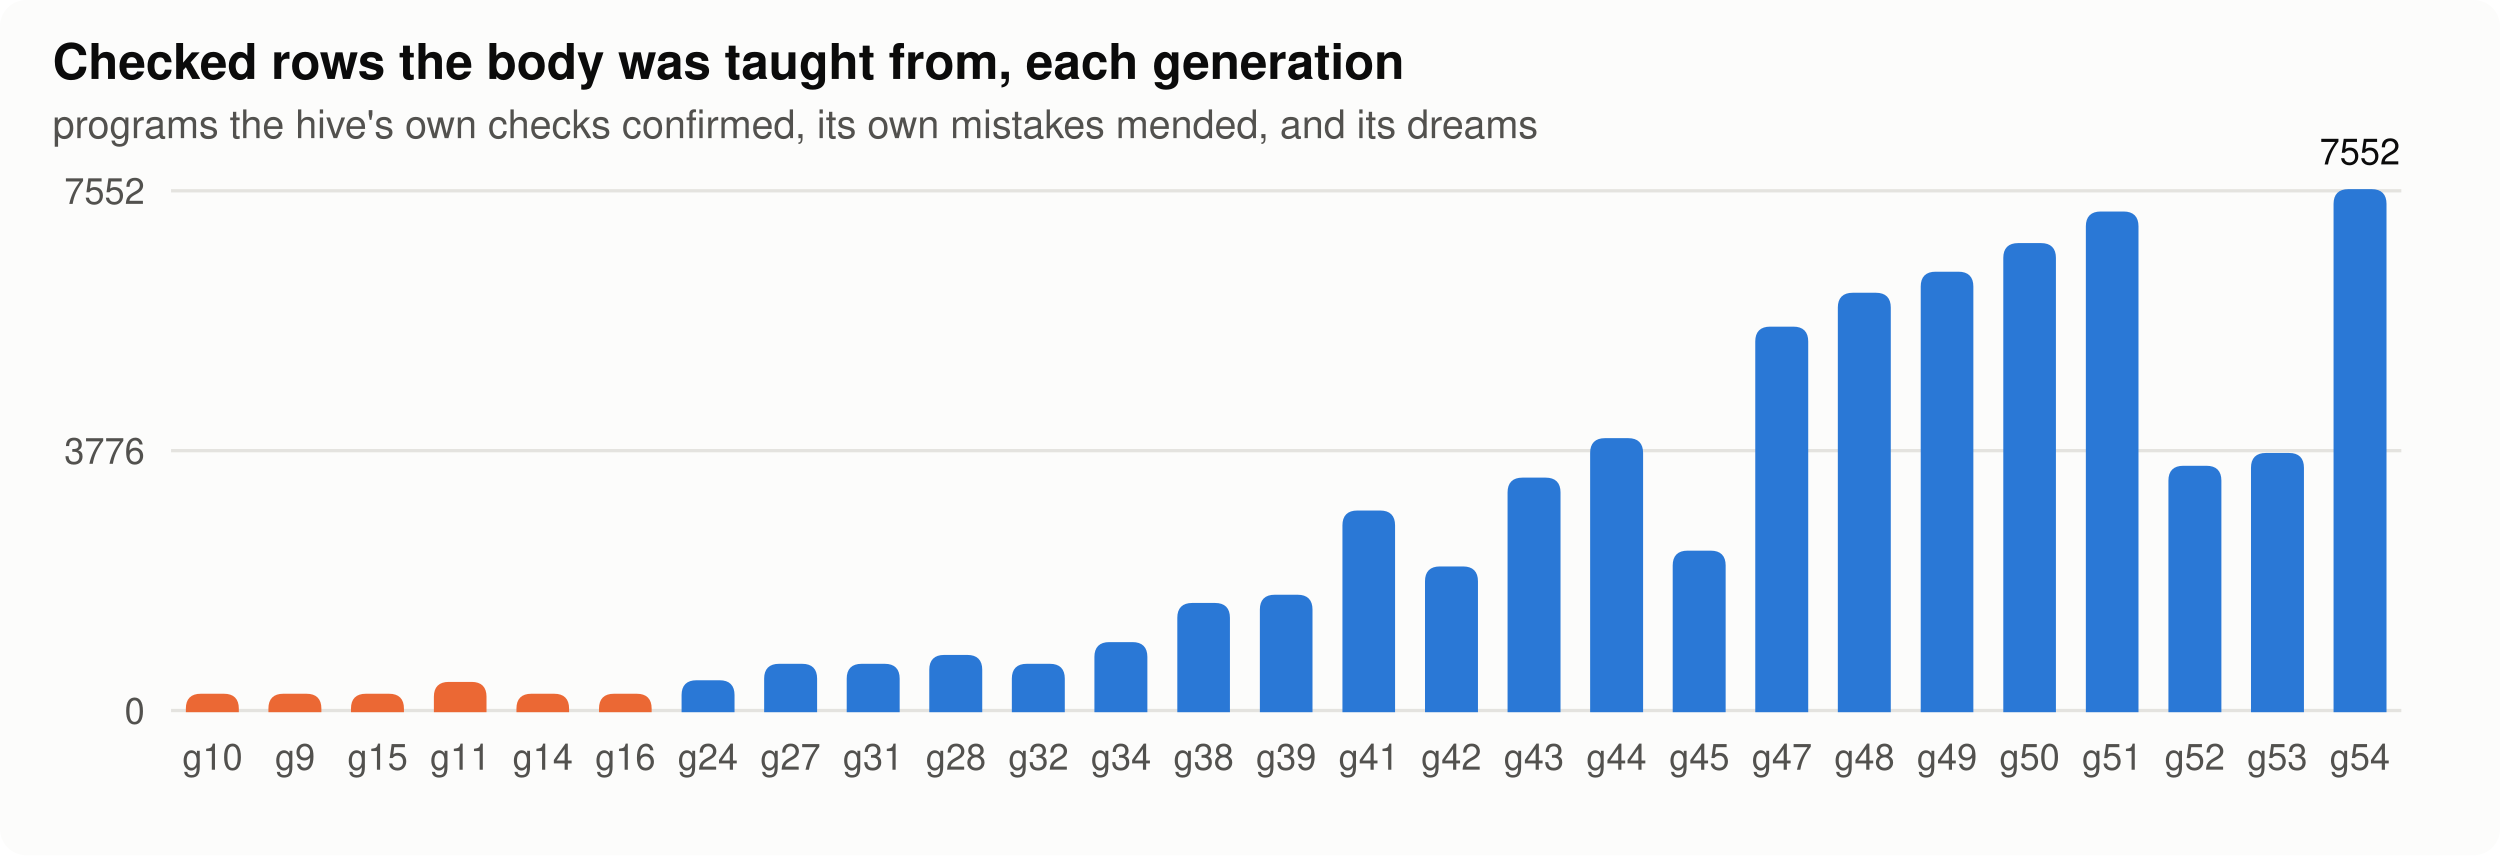
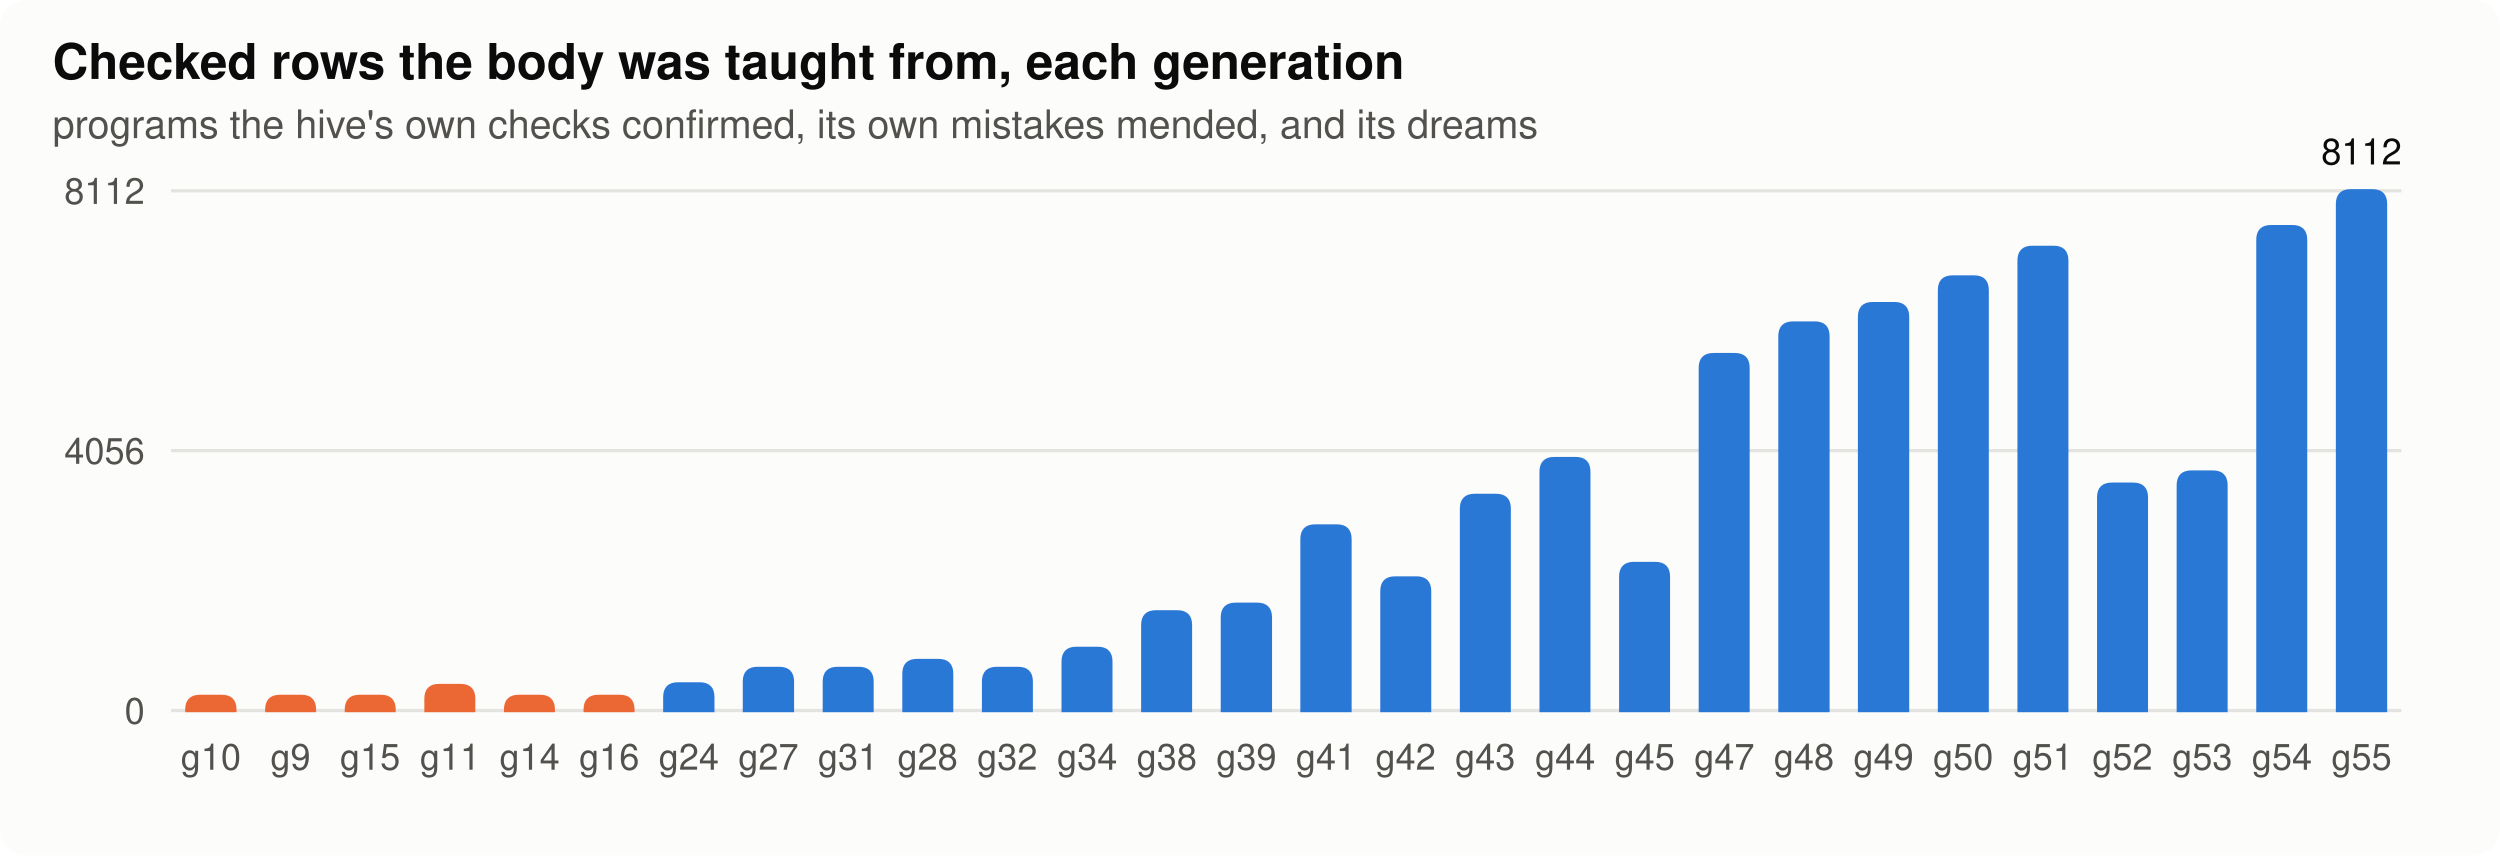
<svg xmlns="http://www.w3.org/2000/svg" width="760" height="260" viewBox="0 0 760 260" role="img" aria-label="rows">
  <style>
.bg{fill:#fcfcfb}.ink{fill:#0b0b0b}.ink2{fill:#52514e}.grid{stroke:#e4e3df}.axis{stroke:#b9b8b2}.dna{stroke:#52514e;fill:#fcfcfb}.lost{fill:#d03b3b}
.st17{fill:#eb6834;stroke:#eb6834}.lt17{stroke:#eb6834;fill:none}.st80{fill:#2a78d6;stroke:#2a78d6}.lt80{stroke:#2a78d6;fill:none}.h0{fill:#e8f1fc}.h1{fill:#cde2fb}.h2{fill:#9ec5f4}.h3{fill:#6da7ec}.h4{fill:#3987e5}.h5{fill:#256abf}.h6{fill:#184f95}
@media (prefers-color-scheme: dark){.bg{fill:#1a1a19}.ink{fill:#f0efec}.ink2{fill:#c3c2b7}.grid{stroke:#2c2c2a}.axis{stroke:#5a5955}.dna{stroke:#c3c2b7;fill:#1a1a19}.lost{fill:#e66767}.st17{fill:#d95926;stroke:#d95926}.lt17{stroke:#d95926;fill:none}.st80{fill:#3987e5;stroke:#3987e5}.lt80{stroke:#3987e5;fill:none}.h0{fill:#1f2a38}.h1{fill:#173a66}.h2{fill:#1c5cab}.h3{fill:#2a78d6}.h4{fill:#5598e7}.h5{fill:#86b6ef}.h6{fill:#b7d3f6}}
text{font-family:-apple-system,"Segoe UI",Helvetica,Arial,sans-serif}
</style>
  <rect class="bg" width="760" height="260" rx="8" />
  <text x="16.0" y="24.0" class="ink" font-size="15" text-anchor="start" font-weight="600">Checked rows the body was taught from, each generation</text>
  <text x="16.0" y="42.0" class="ink2" font-size="12" text-anchor="start" font-weight="normal">programs the hive's own checks confirmed, its own mistakes mended, and its dreams</text>
  <line class="grid" x1="52" x2="730" y1="216.0" y2="216.0" stroke-width="1" />
  <text x="44.0" y="220.0" class="ink2" font-size="11" text-anchor="end" font-weight="normal">0</text>
  <line class="grid" x1="52" x2="730" y1="137.0" y2="137.0" stroke-width="1" />
-   <text x="44.0" y="141.0" class="ink2" font-size="11" text-anchor="end" font-weight="normal">3776</text>
+   <text x="44.0" y="141.0" class="ink2" font-size="11" text-anchor="end" font-weight="normal">4056</text>
  <line class="grid" x1="52" x2="730" y1="58.0" y2="58.0" stroke-width="1" />
-   <text x="44.0" y="62.0" class="ink2" font-size="11" text-anchor="end" font-weight="normal">7552</text>
-   <path class="st17" d="M57.0,216.0 V215.4 q0,-4 4,-4 H68.1 q4,0 4,4 V216.0 Z" />
-   <text x="64.6" y="234.0" class="ink2" font-size="11" text-anchor="middle" font-weight="normal">g10</text>
-   <path class="st17" d="M82.1,216.0 V215.4 q0,-4 4,-4 H93.2 q4,0 4,4 V216.0 Z" />
-   <text x="89.7" y="234.0" class="ink2" font-size="11" text-anchor="middle" font-weight="normal">g9</text>
-   <path class="st17" d="M107.2,216.0 V215.4 q0,-4 4,-4 H118.3 q4,0 4,4 V216.0 Z" />
-   <text x="114.8" y="234.0" class="ink2" font-size="11" text-anchor="middle" font-weight="normal">g15</text>
-   <path class="st17" d="M132.4,216.0 V211.8 q0,-4 4,-4 H143.4 q4,0 4,4 V216.0 Z" />
-   <text x="139.9" y="234.0" class="ink2" font-size="11" text-anchor="middle" font-weight="normal">g11</text>
-   <path class="st17" d="M157.5,216.0 V215.4 q0,-4 4,-4 H168.5 q4,0 4,4 V216.0 Z" />
-   <text x="165.0" y="234.0" class="ink2" font-size="11" text-anchor="middle" font-weight="normal">g14</text>
-   <path class="st17" d="M182.6,216.0 V215.4 q0,-4 4,-4 H193.6 q4,0 4,4 V216.0 Z" />
-   <text x="190.1" y="234.0" class="ink2" font-size="11" text-anchor="middle" font-weight="normal">g16</text>
-   <path class="st80" d="M207.7,216.0 V211.3 q0,-4 4,-4 H218.8 q4,0 4,4 V216.0 Z" />
-   <text x="215.2" y="234.0" class="ink2" font-size="11" text-anchor="middle" font-weight="normal">g24</text>
-   <path class="st80" d="M232.8,216.0 V206.3 q0,-4 4,-4 H243.9 q4,0 4,4 V216.0 Z" />
-   <text x="240.3" y="234.0" class="ink2" font-size="11" text-anchor="middle" font-weight="normal">g27</text>
-   <path class="st80" d="M257.9,216.0 V206.3 q0,-4 4,-4 H269.0 q4,0 4,4 V216.0 Z" />
-   <text x="265.4" y="234.0" class="ink2" font-size="11" text-anchor="middle" font-weight="normal">g31</text>
-   <path class="st80" d="M283.0,216.0 V203.6 q0,-4 4,-4 H294.1 q4,0 4,4 V216.0 Z" />
-   <text x="290.6" y="234.0" class="ink2" font-size="11" text-anchor="middle" font-weight="normal">g28</text>
-   <path class="st80" d="M308.1,216.0 V206.3 q0,-4 4,-4 H319.2 q4,0 4,4 V216.0 Z" />
-   <text x="315.7" y="234.0" class="ink2" font-size="11" text-anchor="middle" font-weight="normal">g32</text>
-   <path class="st80" d="M333.2,216.0 V199.7 q0,-4 4,-4 H344.3 q4,0 4,4 V216.0 Z" />
-   <text x="340.8" y="234.0" class="ink2" font-size="11" text-anchor="middle" font-weight="normal">g34</text>
-   <path class="st80" d="M358.4,216.0 V187.8 q0,-4 4,-4 H369.4 q4,0 4,4 V216.0 Z" />
-   <text x="365.9" y="234.0" class="ink2" font-size="11" text-anchor="middle" font-weight="normal">g38</text>
-   <path class="st80" d="M383.5,216.0 V185.3 q0,-4 4,-4 H394.5 q4,0 4,4 V216.0 Z" />
-   <text x="391.0" y="234.0" class="ink2" font-size="11" text-anchor="middle" font-weight="normal">g39</text>
-   <path class="st80" d="M408.6,216.0 V159.7 q0,-4 4,-4 H419.6 q4,0 4,4 V216.0 Z" />
-   <text x="416.1" y="234.0" class="ink2" font-size="11" text-anchor="middle" font-weight="normal">g41</text>
-   <path class="st80" d="M433.7,216.0 V176.7 q0,-4 4,-4 H444.8 q4,0 4,4 V216.0 Z" />
-   <text x="441.2" y="234.0" class="ink2" font-size="11" text-anchor="middle" font-weight="normal">g42</text>
-   <path class="st80" d="M458.8,216.0 V149.7 q0,-4 4,-4 H469.9 q4,0 4,4 V216.0 Z" />
-   <text x="466.3" y="234.0" class="ink2" font-size="11" text-anchor="middle" font-weight="normal">g43</text>
-   <path class="st80" d="M483.9,216.0 V137.7 q0,-4 4,-4 H495.0 q4,0 4,4 V216.0 Z" />
-   <text x="491.4" y="234.0" class="ink2" font-size="11" text-anchor="middle" font-weight="normal">g44</text>
-   <path class="st80" d="M509.0,216.0 V171.9 q0,-4 4,-4 H520.1 q4,0 4,4 V216.0 Z" />
-   <text x="516.6" y="234.0" class="ink2" font-size="11" text-anchor="middle" font-weight="normal">g45</text>
-   <path class="st80" d="M534.1,216.0 V103.8 q0,-4 4,-4 H545.2 q4,0 4,4 V216.0 Z" />
-   <text x="541.7" y="234.0" class="ink2" font-size="11" text-anchor="middle" font-weight="normal">g47</text>
-   <path class="st80" d="M559.2,216.0 V93.5 q0,-4 4,-4 H570.3 q4,0 4,4 V216.0 Z" />
-   <text x="566.8" y="234.0" class="ink2" font-size="11" text-anchor="middle" font-weight="normal">g48</text>
-   <path class="st80" d="M584.4,216.0 V87.1 q0,-4 4,-4 H595.4 q4,0 4,4 V216.0 Z" />
-   <text x="591.9" y="234.0" class="ink2" font-size="11" text-anchor="middle" font-weight="normal">g49</text>
-   <path class="st80" d="M609.5,216.0 V78.4 q0,-4 4,-4 H620.5 q4,0 4,4 V216.0 Z" />
-   <text x="617.0" y="234.0" class="ink2" font-size="11" text-anchor="middle" font-weight="normal">g50</text>
-   <path class="st80" d="M634.6,216.0 V68.8 q0,-4 4,-4 H645.6 q4,0 4,4 V216.0 Z" />
-   <text x="642.1" y="234.0" class="ink2" font-size="11" text-anchor="middle" font-weight="normal">g51</text>
-   <path class="st80" d="M659.7,216.0 V146.1 q0,-4 4,-4 H670.8 q4,0 4,4 V216.0 Z" />
-   <text x="667.2" y="234.0" class="ink2" font-size="11" text-anchor="middle" font-weight="normal">g52</text>
-   <path class="st80" d="M684.8,216.0 V142.2 q0,-4 4,-4 H695.9 q4,0 4,4 V216.0 Z" />
-   <text x="692.3" y="234.0" class="ink2" font-size="11" text-anchor="middle" font-weight="normal">g53</text>
-   <path class="st80" d="M709.9,216.0 V62.0 q0,-4 4,-4 H721.0 q4,0 4,4 V216.0 Z" />
-   <text x="717.4" y="234.0" class="ink2" font-size="11" text-anchor="middle" font-weight="normal">g54</text>
-   <text x="717.4" y="50.0" class="ink" font-size="11" text-anchor="middle" font-weight="normal">7552</text>
+   <text x="44.0" y="62.0" class="ink2" font-size="11" text-anchor="end" font-weight="normal">8112</text>
+   <path class="st17" d="M56.8,216.0 V215.7 q0,-4 4,-4 H67.4 q4,0 4,4 V216.0 Z" />
+   <text x="64.1" y="234.0" class="ink2" font-size="11" text-anchor="middle" font-weight="normal">g10</text>
+   <path class="st17" d="M81.1,216.0 V215.7 q0,-4 4,-4 H91.6 q4,0 4,4 V216.0 Z" />
+   <text x="88.3" y="234.0" class="ink2" font-size="11" text-anchor="middle" font-weight="normal">g9</text>
+   <path class="st17" d="M105.3,216.0 V215.7 q0,-4 4,-4 H115.8 q4,0 4,4 V216.0 Z" />
+   <text x="112.5" y="234.0" class="ink2" font-size="11" text-anchor="middle" font-weight="normal">g15</text>
+   <path class="st17" d="M129.5,216.0 V212.4 q0,-4 4,-4 H140.0 q4,0 4,4 V216.0 Z" />
+   <text x="136.8" y="234.0" class="ink2" font-size="11" text-anchor="middle" font-weight="normal">g11</text>
+   <path class="st17" d="M153.7,216.0 V215.7 q0,-4 4,-4 H164.2 q4,0 4,4 V216.0 Z" />
+   <text x="161.0" y="234.0" class="ink2" font-size="11" text-anchor="middle" font-weight="normal">g14</text>
+   <path class="st17" d="M177.9,216.0 V215.7 q0,-4 4,-4 H188.4 q4,0 4,4 V216.0 Z" />
+   <text x="185.2" y="234.0" class="ink2" font-size="11" text-anchor="middle" font-weight="normal">g16</text>
+   <path class="st80" d="M202.1,216.0 V211.9 q0,-4 4,-4 H212.7 q4,0 4,4 V216.0 Z" />
+   <text x="209.4" y="234.0" class="ink2" font-size="11" text-anchor="middle" font-weight="normal">g24</text>
+   <path class="st80" d="M226.3,216.0 V207.2 q0,-4 4,-4 H236.9 q4,0 4,4 V216.0 Z" />
+   <text x="233.6" y="234.0" class="ink2" font-size="11" text-anchor="middle" font-weight="normal">g27</text>
+   <path class="st80" d="M250.6,216.0 V207.2 q0,-4 4,-4 H261.1 q4,0 4,4 V216.0 Z" />
+   <text x="257.8" y="234.0" class="ink2" font-size="11" text-anchor="middle" font-weight="normal">g31</text>
+   <path class="st80" d="M274.8,216.0 V204.8 q0,-4 4,-4 H285.3 q4,0 4,4 V216.0 Z" />
+   <text x="282.0" y="234.0" class="ink2" font-size="11" text-anchor="middle" font-weight="normal">g28</text>
+   <path class="st80" d="M299.0,216.0 V207.2 q0,-4 4,-4 H309.5 q4,0 4,4 V216.0 Z" />
+   <text x="306.2" y="234.0" class="ink2" font-size="11" text-anchor="middle" font-weight="normal">g32</text>
+   <path class="st80" d="M323.2,216.0 V201.1 q0,-4 4,-4 H333.7 q4,0 4,4 V216.0 Z" />
+   <text x="330.5" y="234.0" class="ink2" font-size="11" text-anchor="middle" font-weight="normal">g34</text>
+   <path class="st80" d="M347.4,216.0 V190.0 q0,-4 4,-4 H357.9 q4,0 4,4 V216.0 Z" />
+   <text x="354.7" y="234.0" class="ink2" font-size="11" text-anchor="middle" font-weight="normal">g38</text>
+   <path class="st80" d="M371.6,216.0 V187.7 q0,-4 4,-4 H382.2 q4,0 4,4 V216.0 Z" />
+   <text x="378.9" y="234.0" class="ink2" font-size="11" text-anchor="middle" font-weight="normal">g39</text>
+   <path class="st80" d="M395.8,216.0 V163.9 q0,-4 4,-4 H406.4 q4,0 4,4 V216.0 Z" />
+   <text x="403.1" y="234.0" class="ink2" font-size="11" text-anchor="middle" font-weight="normal">g41</text>
+   <path class="st80" d="M420.1,216.0 V179.7 q0,-4 4,-4 H430.6 q4,0 4,4 V216.0 Z" />
+   <text x="427.3" y="234.0" class="ink2" font-size="11" text-anchor="middle" font-weight="normal">g42</text>
+   <path class="st80" d="M444.3,216.0 V154.6 q0,-4 4,-4 H454.8 q4,0 4,4 V216.0 Z" />
+   <text x="451.5" y="234.0" class="ink2" font-size="11" text-anchor="middle" font-weight="normal">g43</text>
+   <path class="st80" d="M468.5,216.0 V143.4 q0,-4 4,-4 H479.0 q4,0 4,4 V216.0 Z" />
+   <text x="475.8" y="234.0" class="ink2" font-size="11" text-anchor="middle" font-weight="normal">g44</text>
+   <path class="st80" d="M492.7,216.0 V175.3 q0,-4 4,-4 H503.2 q4,0 4,4 V216.0 Z" />
+   <text x="500.0" y="234.0" class="ink2" font-size="11" text-anchor="middle" font-weight="normal">g45</text>
+   <path class="st80" d="M516.9,216.0 V111.8 q0,-4 4,-4 H527.4 q4,0 4,4 V216.0 Z" />
+   <text x="524.2" y="234.0" class="ink2" font-size="11" text-anchor="middle" font-weight="normal">g47</text>
+   <path class="st80" d="M541.1,216.0 V102.2 q0,-4 4,-4 H551.7 q4,0 4,4 V216.0 Z" />
+   <text x="548.4" y="234.0" class="ink2" font-size="11" text-anchor="middle" font-weight="normal">g48</text>
+   <path class="st80" d="M565.3,216.0 V96.3 q0,-4 4,-4 H575.9 q4,0 4,4 V216.0 Z" />
+   <text x="572.6" y="234.0" class="ink2" font-size="11" text-anchor="middle" font-weight="normal">g49</text>
+   <path class="st80" d="M589.6,216.0 V88.2 q0,-4 4,-4 H600.1 q4,0 4,4 V216.0 Z" />
+   <text x="596.8" y="234.0" class="ink2" font-size="11" text-anchor="middle" font-weight="normal">g50</text>
+   <path class="st80" d="M613.8,216.0 V79.2 q0,-4 4,-4 H624.3 q4,0 4,4 V216.0 Z" />
+   <text x="621.0" y="234.0" class="ink2" font-size="11" text-anchor="middle" font-weight="normal">g51</text>
+   <path class="st80" d="M638.0,216.0 V151.2 q0,-4 4,-4 H648.5 q4,0 4,4 V216.0 Z" />
+   <text x="645.2" y="234.0" class="ink2" font-size="11" text-anchor="middle" font-weight="normal">g52</text>
+   <path class="st80" d="M662.2,216.0 V147.5 q0,-4 4,-4 H672.7 q4,0 4,4 V216.0 Z" />
+   <text x="669.5" y="234.0" class="ink2" font-size="11" text-anchor="middle" font-weight="normal">g53</text>
+   <path class="st80" d="M686.4,216.0 V72.9 q0,-4 4,-4 H696.9 q4,0 4,4 V216.0 Z" />
+   <text x="693.7" y="234.0" class="ink2" font-size="11" text-anchor="middle" font-weight="normal">g54</text>
+   <path class="st80" d="M710.6,216.0 V62.0 q0,-4 4,-4 H721.2 q4,0 4,4 V216.0 Z" />
+   <text x="717.9" y="234.0" class="ink2" font-size="11" text-anchor="middle" font-weight="normal">g55</text>
+   <text x="717.9" y="50.0" class="ink" font-size="11" text-anchor="middle" font-weight="normal">8112</text>
</svg>
